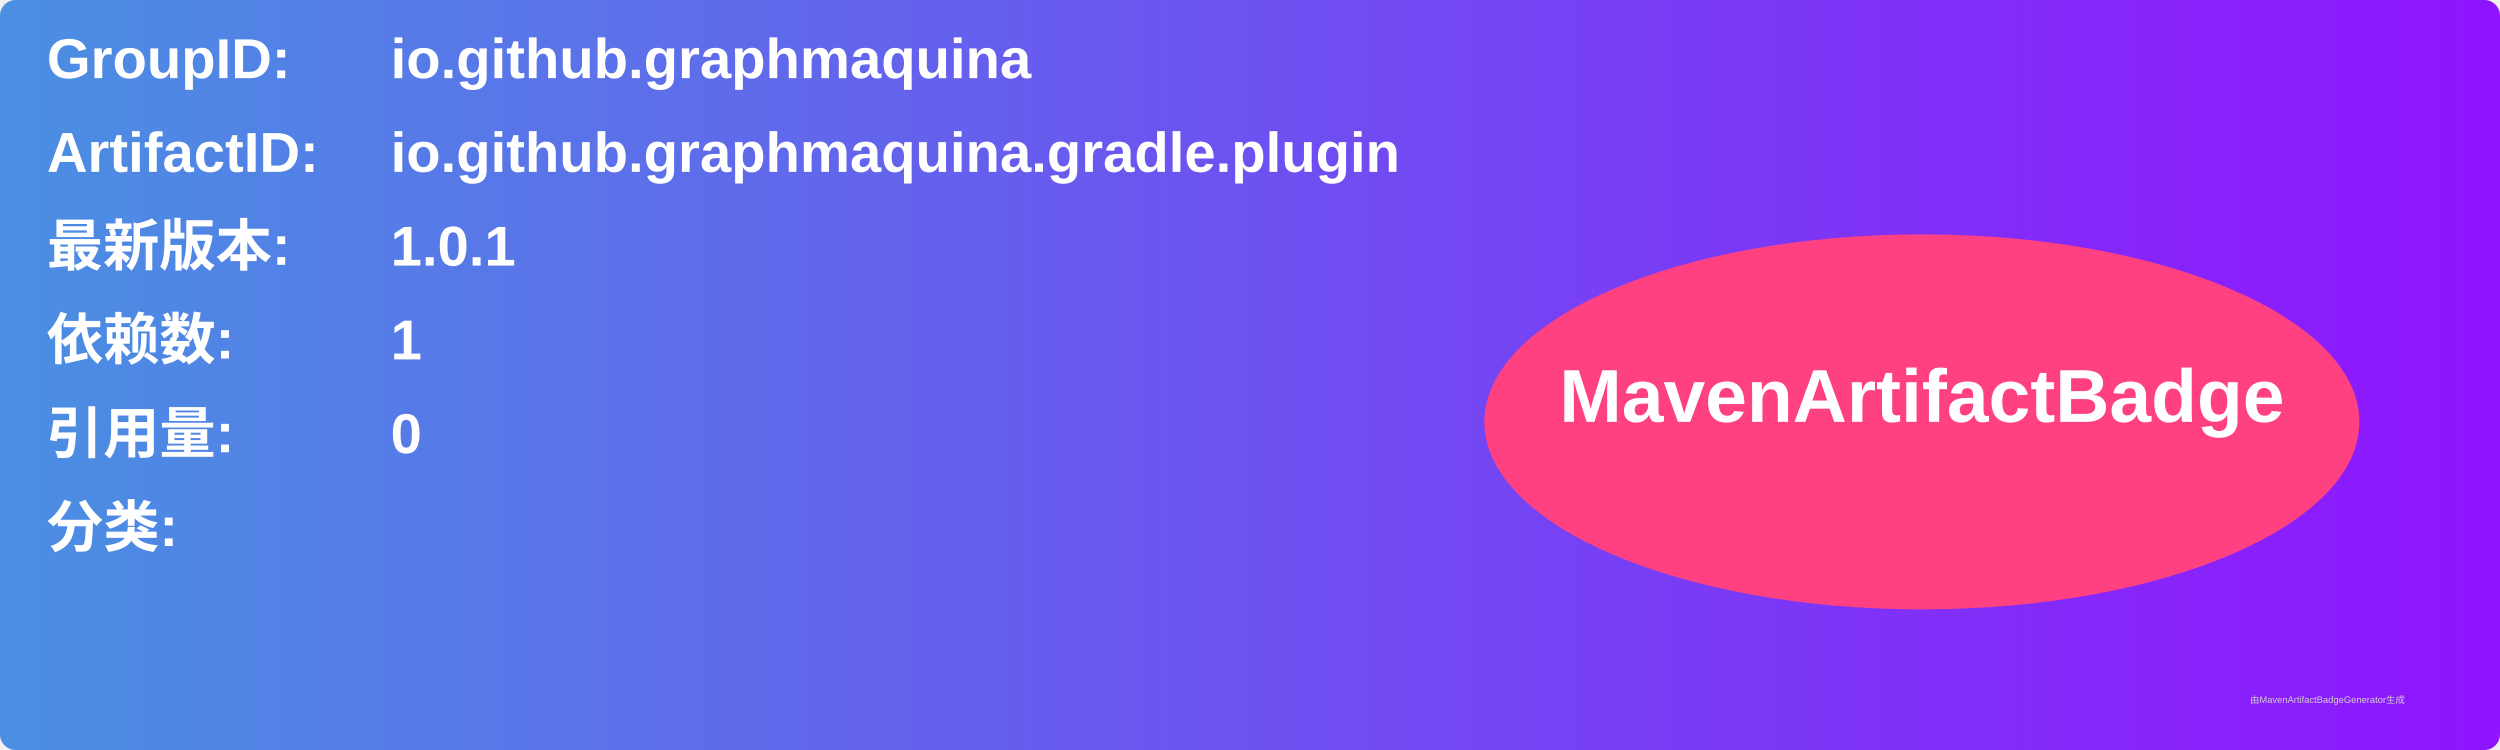
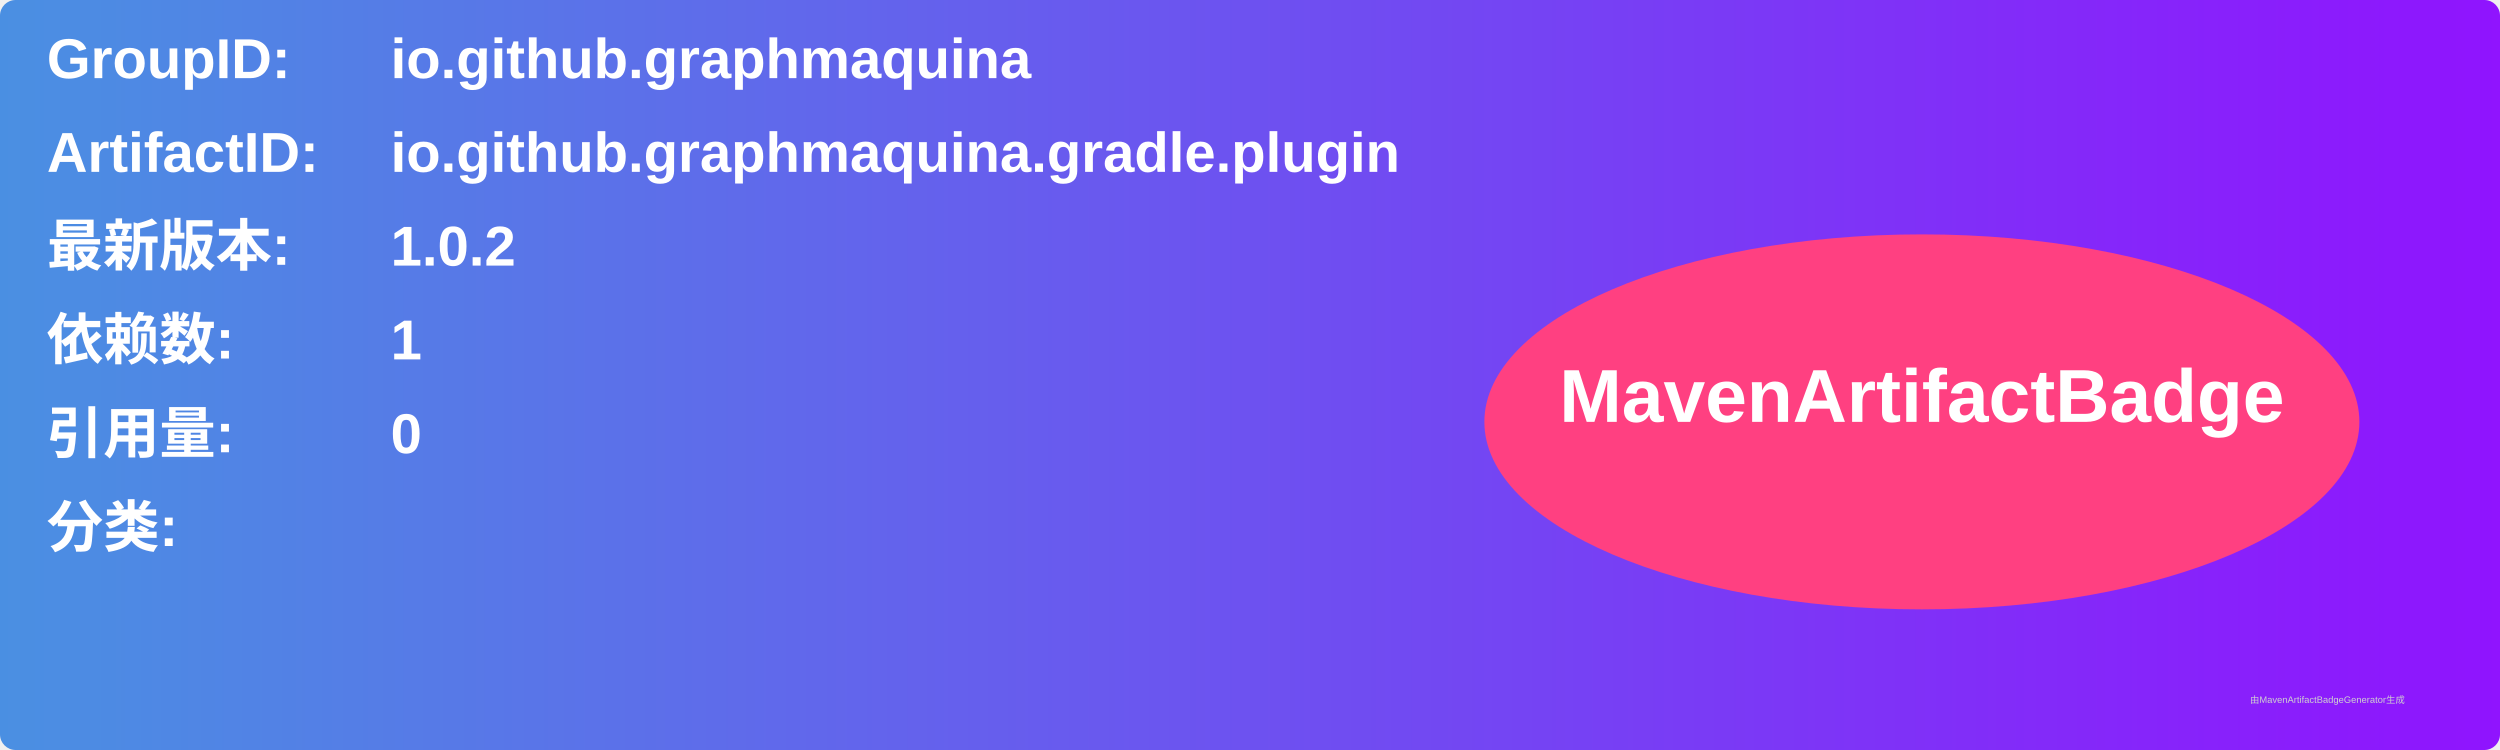
<svg xmlns="http://www.w3.org/2000/svg" width="800" height="240" viewBox="0 0 800 240">
  <linearGradient id="grad" x1="0%" y1="0%" x2="100%" y2="0%">
    <stop offset="0%" stop-color="#4a90e2" />
    <stop offset="100%" stop-color="#9013fe" />
  </linearGradient>
  <rect width="100%" height="100%" rx="5" ry="5" fill="url(#grad)" />
  <g transform="translate(15, 15)">
    <text x="0" y="10" font-family="Arial" font-size="18" fill="white" font-weight="bold" width="260">GroupID:</text>
    <text x="110" y="10" font-family="Arial" font-size="18" fill="white" font-weight="bold" width="460">io.github.graphmaquina</text>
    <text x="0" y="40" font-family="Arial" font-size="18" fill="white" font-weight="bold" width="260">ArtifactID:</text>
    <text x="110" y="40" font-family="Arial" font-size="18" fill="white" font-weight="bold" width="460">io.github.graphmaquina.gradle.plugin</text>
    <text x="0" y="70" font-family="Arial" font-size="18" fill="white" font-weight="bold">最新版本:</text>
    <text x="110" y="70" font-family="Arial" font-size="18" fill="white" font-weight="bold">
-       <tspan font-weight="bold">1.0.1</tspan>
+       <tspan font-weight="bold">1.0.2</tspan>
    </text>
    <text x="0" y="100" font-family="Arial" font-size="18" fill="white" font-weight="bold">依赖数: </text>
    <text x="110" y="100" font-family="Arial" font-size="18" fill="white">
      <tspan font-weight="bold">1</tspan>
    </text>
    <text x="0" y="130" font-family="Arial" font-size="18" fill="white" font-weight="bold">引用量: </text>
    <text x="110" y="130" font-family="Arial" font-size="18" fill="white">
      <tspan font-weight="bold">0</tspan>
    </text>
    <text x="0" y="160" font-family="Arial" font-size="18" fill="white" font-weight="bold">分类:</text>
    <text x="10" y="190" font-family="Arial" font-size="10" fill="white">
      <tspan font-weight="bold" />
    </text>
    <ellipse cx="600" cy="120" rx="140" ry="60" fill="#ff4081" />
    <text x="600" y="120" text-anchor="middle" font-family="Arial" font-size="24" fill="white" font-weight="bold">MavenArtifactBadge</text>
  </g>
  <text x="720" y="225" font-family="Arial" font-size="3" fill="#d0d0d0">由MavenArtifactBadgeGenerator生成</text>
</svg>
